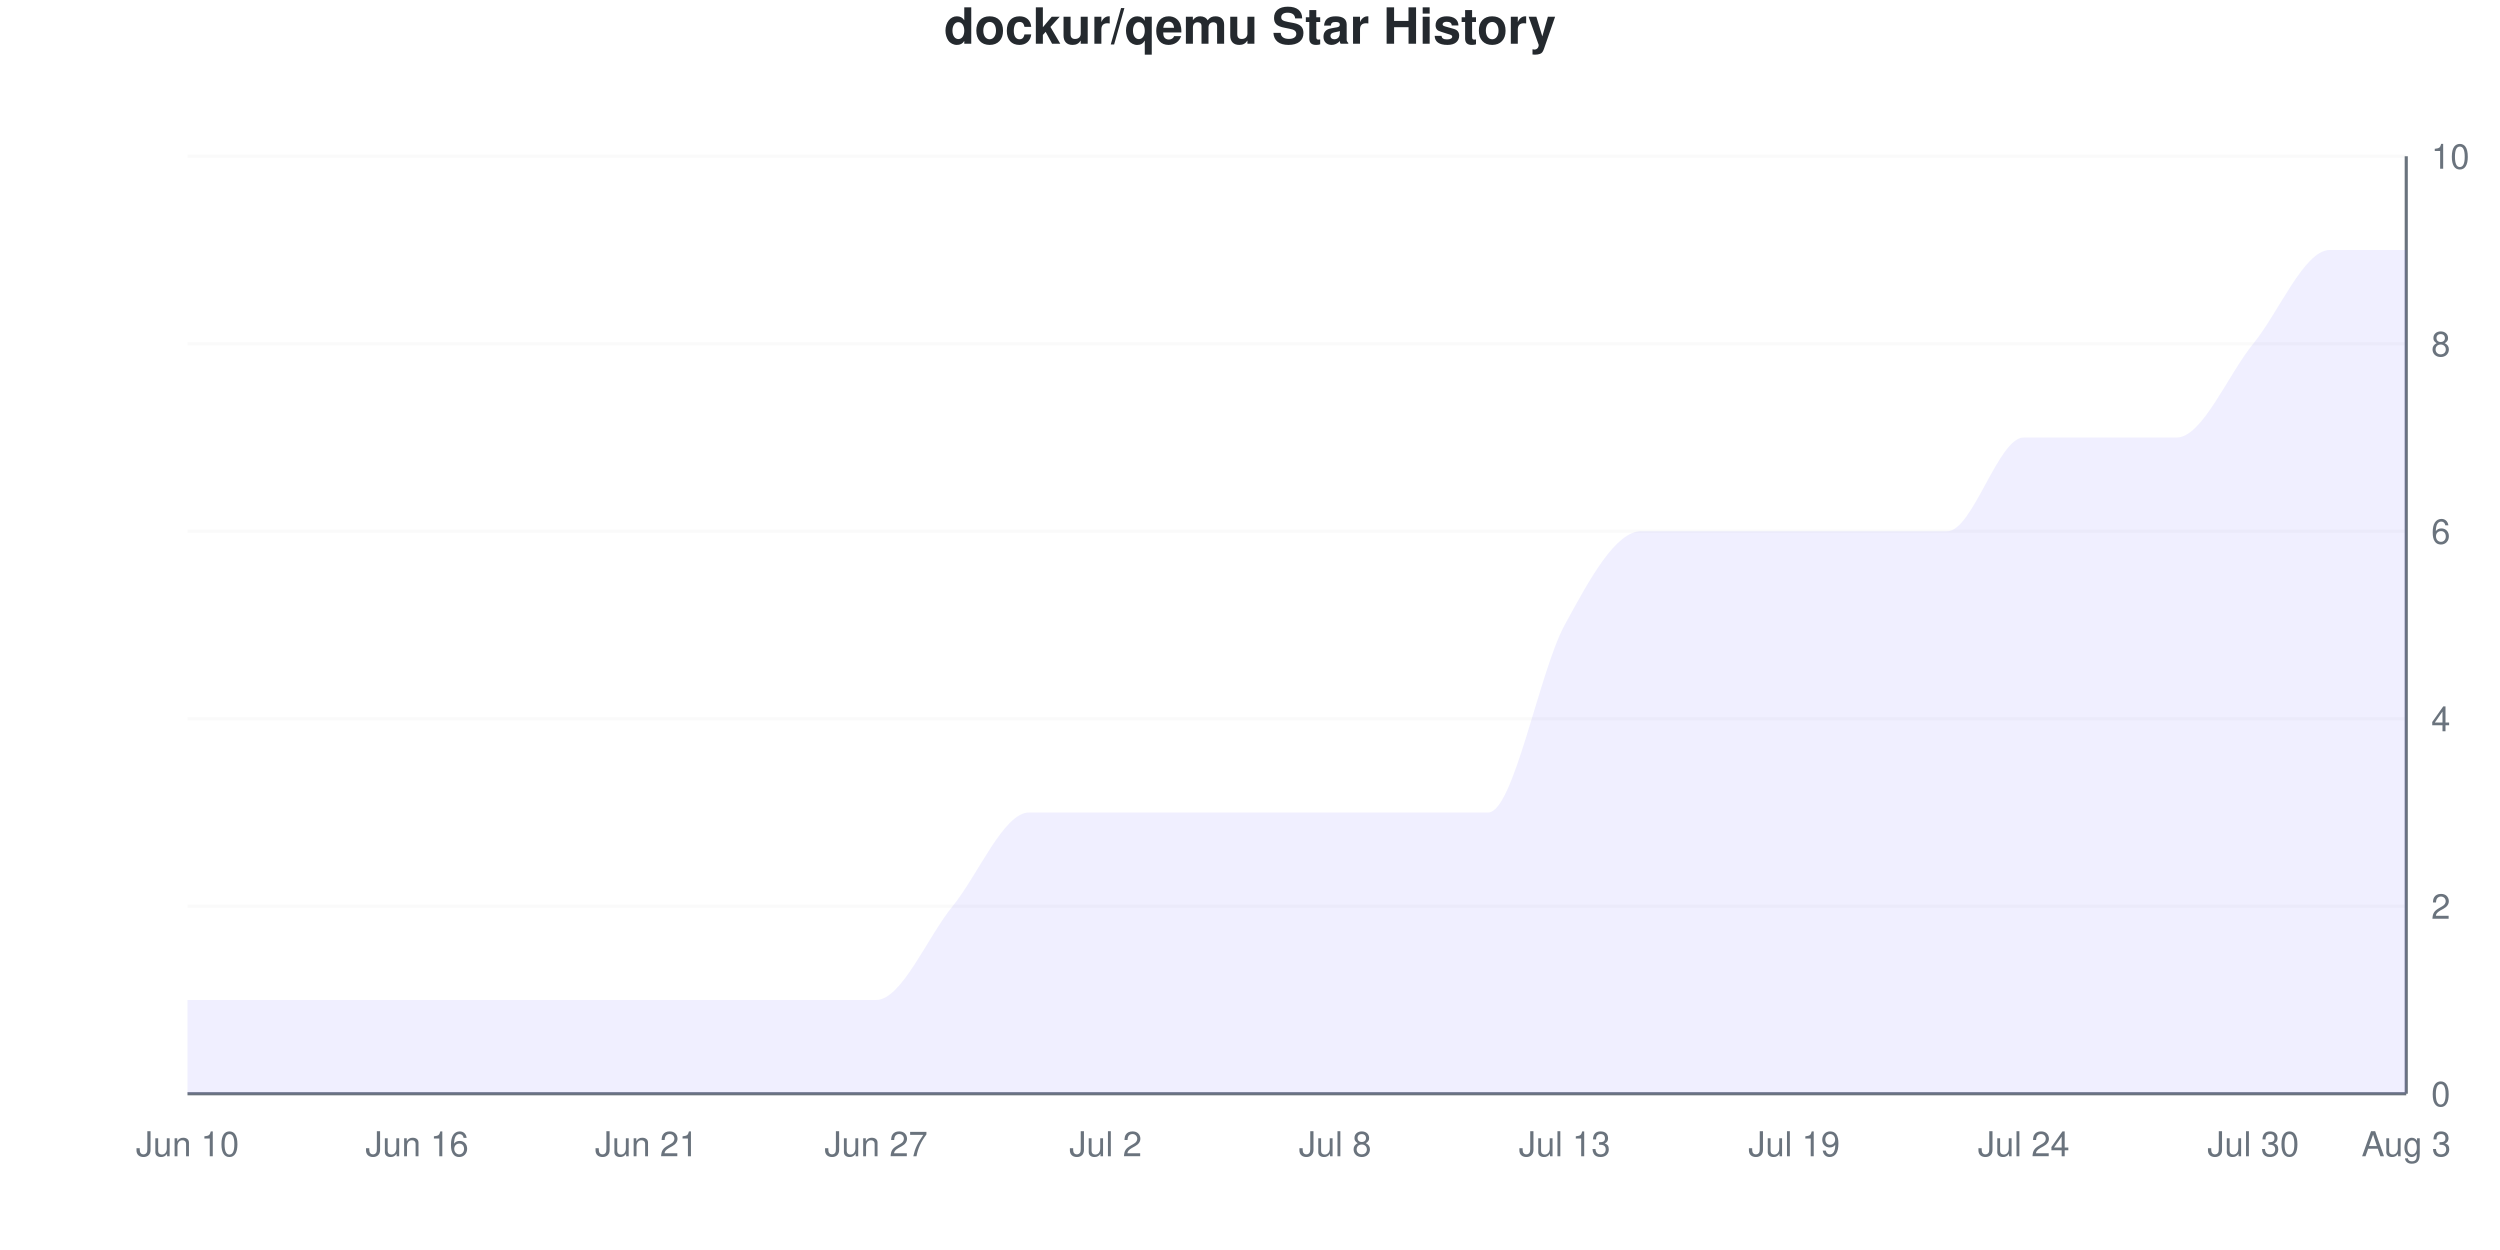
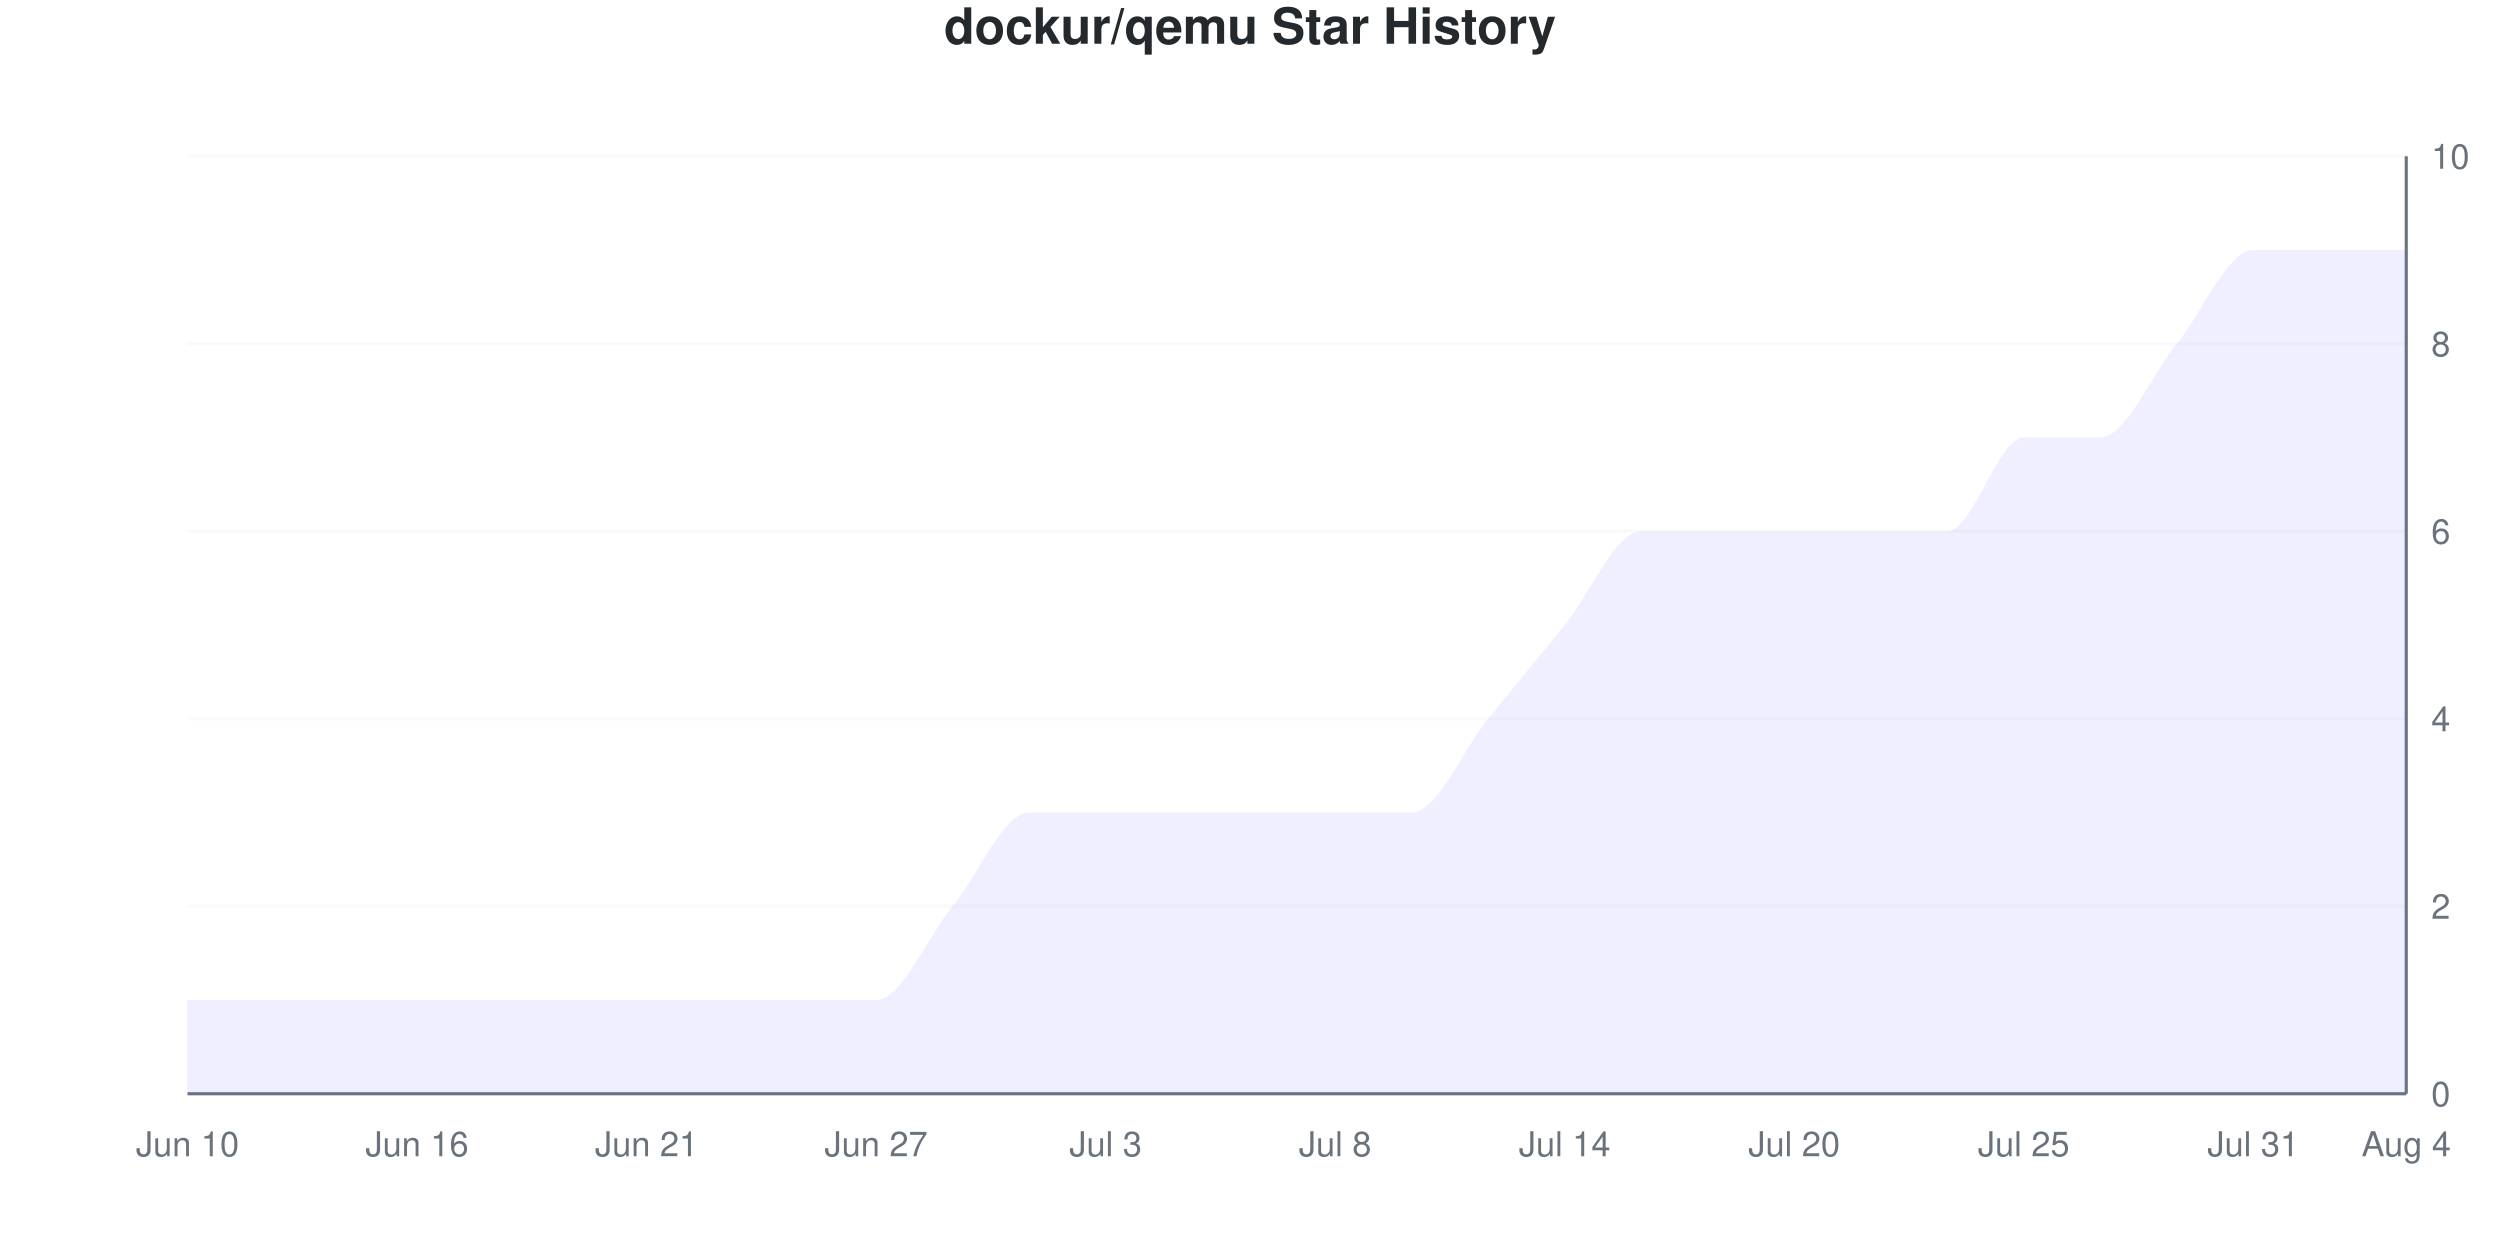
<svg xmlns="http://www.w3.org/2000/svg" viewBox="0 0 800 400" width="800" height="400">
  <style>
    @keyframes drawLine {
      to { stroke-dashoffset: 0; }
    }
    @keyframes fadeInPoint {
      from { opacity: 0; }
      to { opacity: 1; }
    }
    .data-line-0 {
-       stroke-dasharray: 1299;
-       stroke-dashoffset: 1299;
+       stroke-dasharray: 1281;
+       stroke-dashoffset: 1281;
      animation: drawLine 2s ease-out forwards;
    }
    .data-point {
      opacity: 0;
      animation: fadeInPoint 0.5s ease-out forwards;
    }
    .chart-bg { fill: #fff; }
    .chart-text { fill: #24292e; }
    .chart-muted { fill: #6a737d; }
    .chart-grid { stroke: #eee; }
    .chart-axis { stroke: #6a737d; }
    @media (prefers-color-scheme: dark) {
      .chart-bg { fill: #0d1117; }
      .chart-text { fill: #e6edf3; }
      .chart-muted { fill: #8b949e; }
      .chart-grid { stroke: #21262d; }
      .chart-axis { stroke: #8b949e; }
    }
  </style>
  <rect width="800" height="400" class="chart-bg" />
  <text x="400" y="14" text-anchor="middle" class="chart-text" font-size="16" font-weight="bold" font-family="-apple-system, BlinkMacSystemFont, 'Segoe UI', Helvetica, Arial, sans-serif">dockur/qemu Star History</text>
  <g class="grid">
    <line x1="60" y1="350" x2="770" y2="350" class="chart-grid" stroke-opacity="0.3" />
    <text x="778" y="354" text-anchor="start" class="chart-muted" font-size="11" font-family="-apple-system, BlinkMacSystemFont, 'Segoe UI', Helvetica, Arial, sans-serif">0</text>
    <line x1="60" y1="290" x2="770" y2="290" class="chart-grid" stroke-opacity="0.3" />
    <text x="778" y="294" text-anchor="start" class="chart-muted" font-size="11" font-family="-apple-system, BlinkMacSystemFont, 'Segoe UI', Helvetica, Arial, sans-serif">2</text>
    <line x1="60" y1="230" x2="770" y2="230" class="chart-grid" stroke-opacity="0.3" />
    <text x="778" y="234" text-anchor="start" class="chart-muted" font-size="11" font-family="-apple-system, BlinkMacSystemFont, 'Segoe UI', Helvetica, Arial, sans-serif">4</text>
    <line x1="60" y1="170" x2="770" y2="170" class="chart-grid" stroke-opacity="0.3" />
    <text x="778" y="174" text-anchor="start" class="chart-muted" font-size="11" font-family="-apple-system, BlinkMacSystemFont, 'Segoe UI', Helvetica, Arial, sans-serif">6</text>
    <line x1="60" y1="110" x2="770" y2="110" class="chart-grid" stroke-opacity="0.3" />
    <text x="778" y="114" text-anchor="start" class="chart-muted" font-size="11" font-family="-apple-system, BlinkMacSystemFont, 'Segoe UI', Helvetica, Arial, sans-serif">8</text>
    <line x1="60" y1="50" x2="770" y2="50" class="chart-grid" stroke-opacity="0.3" />
    <text x="778" y="54" text-anchor="start" class="chart-muted" font-size="11" font-family="-apple-system, BlinkMacSystemFont, 'Segoe UI', Helvetica, Arial, sans-serif">10</text>
  </g>
  <g class="milestones">
    
  </g>
  <g class="x-axis">
    <text x="60" y="370" text-anchor="middle" class="chart-muted" font-size="11" font-family="-apple-system, BlinkMacSystemFont, 'Segoe UI', Helvetica, Arial, sans-serif">Jun 10</text>
    <text x="133.448" y="370" text-anchor="middle" class="chart-muted" font-size="11" font-family="-apple-system, BlinkMacSystemFont, 'Segoe UI', Helvetica, Arial, sans-serif">Jun 16</text>
    <text x="206.897" y="370" text-anchor="middle" class="chart-muted" font-size="11" font-family="-apple-system, BlinkMacSystemFont, 'Segoe UI', Helvetica, Arial, sans-serif">Jun 21</text>
    <text x="280.345" y="370" text-anchor="middle" class="chart-muted" font-size="11" font-family="-apple-system, BlinkMacSystemFont, 'Segoe UI', Helvetica, Arial, sans-serif">Jun 27</text>
-     <text x="353.793" y="370" text-anchor="middle" class="chart-muted" font-size="11" font-family="-apple-system, BlinkMacSystemFont, 'Segoe UI', Helvetica, Arial, sans-serif">Jul 2</text>
+     <text x="353.793" y="370" text-anchor="middle" class="chart-muted" font-size="11" font-family="-apple-system, BlinkMacSystemFont, 'Segoe UI', Helvetica, Arial, sans-serif">Jul 3</text>
    <text x="427.241" y="370" text-anchor="middle" class="chart-muted" font-size="11" font-family="-apple-system, BlinkMacSystemFont, 'Segoe UI', Helvetica, Arial, sans-serif">Jul 8</text>
-     <text x="500.69" y="370" text-anchor="middle" class="chart-muted" font-size="11" font-family="-apple-system, BlinkMacSystemFont, 'Segoe UI', Helvetica, Arial, sans-serif">Jul 13</text>
-     <text x="574.138" y="370" text-anchor="middle" class="chart-muted" font-size="11" font-family="-apple-system, BlinkMacSystemFont, 'Segoe UI', Helvetica, Arial, sans-serif">Jul 19</text>
-     <text x="647.586" y="370" text-anchor="middle" class="chart-muted" font-size="11" font-family="-apple-system, BlinkMacSystemFont, 'Segoe UI', Helvetica, Arial, sans-serif">Jul 24</text>
-     <text x="721.034" y="370" text-anchor="middle" class="chart-muted" font-size="11" font-family="-apple-system, BlinkMacSystemFont, 'Segoe UI', Helvetica, Arial, sans-serif">Jul 30</text>
-     <text x="770" y="370" text-anchor="middle" class="chart-muted" font-size="11" font-family="-apple-system, BlinkMacSystemFont, 'Segoe UI', Helvetica, Arial, sans-serif">Aug 3</text>
+     <text x="500.69" y="370" text-anchor="middle" class="chart-muted" font-size="11" font-family="-apple-system, BlinkMacSystemFont, 'Segoe UI', Helvetica, Arial, sans-serif">Jul 14</text>
+     <text x="574.138" y="370" text-anchor="middle" class="chart-muted" font-size="11" font-family="-apple-system, BlinkMacSystemFont, 'Segoe UI', Helvetica, Arial, sans-serif">Jul 20</text>
+     <text x="647.586" y="370" text-anchor="middle" class="chart-muted" font-size="11" font-family="-apple-system, BlinkMacSystemFont, 'Segoe UI', Helvetica, Arial, sans-serif">Jul 25</text>
+     <text x="721.034" y="370" text-anchor="middle" class="chart-muted" font-size="11" font-family="-apple-system, BlinkMacSystemFont, 'Segoe UI', Helvetica, Arial, sans-serif">Jul 31</text>
+     <text x="770" y="370" text-anchor="middle" class="chart-muted" font-size="11" font-family="-apple-system, BlinkMacSystemFont, 'Segoe UI', Helvetica, Arial, sans-serif">Aug 4</text>
  </g>
  <line x1="770" y1="50" x2="770" y2="350" class="chart-axis" stroke-width="1" />
  <line x1="60" y1="350" x2="770" y2="350" class="chart-axis" stroke-width="1" />
-   <path d="M60,350 L60,320 C68.161,320 76.322,320 84.483,320 C92.644,320 100.805,320 108.966,320 C117.126,320 125.287,320 133.448,320 C141.609,320 149.77,320 157.931,320 C166.092,320 174.253,320 182.414,320 C190.575,320 198.736,320 206.897,320 C215.057,320 223.218,320 231.379,320 C239.54,320 247.701,320 255.862,320 C264.023,320 272.184,320 280.345,320 C288.506,320 296.667,300 304.828,290 C312.989,280 321.149,260 329.31,260 C337.471,260 345.632,260 353.793,260 C361.954,260 370.115,260 378.276,260 C386.437,260 394.598,260 402.759,260 C410.92,260 419.08,260 427.241,260 C435.402,260 443.563,260 451.724,260 C459.885,260 468.046,260 476.207,260 C484.368,260 492.529,215 500.69,200 C508.851,185 517.011,170 525.172,170 C533.333,170 541.494,170 549.655,170 C557.816,170 565.977,170 574.138,170 C582.299,170 590.46,170 598.621,170 C606.782,170 614.943,170 623.103,170 C631.264,170 639.425,140 647.586,140 C655.747,140 663.908,140 672.069,140 C680.23,140 688.391,140 696.552,140 C704.713,140 712.874,120 721.034,110 C729.195,100 737.356,80 745.517,80 C753.678,80 761.839,80 770,80 L770,350 L60,350 Z" fill="#6b63ff" fill-opacity="0.1" />
-   <path d="M60,350 L60,320 C68.161,320 76.322,320 84.483,320 C92.644,320 100.805,320 108.966,320 C117.126,320 125.287,320 133.448,320 C141.609,320 149.77,320 157.931,320 C166.092,320 174.253,320 182.414,320 C190.575,320 198.736,320 206.897,320 C215.057,320 223.218,320 231.379,320 C239.54,320 247.701,320 255.862,320 C264.023,320 272.184,320 280.345,320 C288.506,320 296.667,300 304.828,290 C312.989,280 321.149,260 329.31,260 C337.471,260 345.632,260 353.793,260 C361.954,260 370.115,260 378.276,260 C386.437,260 394.598,260 402.759,260 C410.92,260 419.08,260 427.241,260 C435.402,260 443.563,260 451.724,260 C459.885,260 468.046,260 476.207,260 C484.368,260 492.529,215 500.69,200 C508.851,185 517.011,170 525.172,170 C533.333,170 541.494,170 549.655,170 C557.816,170 565.977,170 574.138,170 C582.299,170 590.46,170 598.621,170 C606.782,170 614.943,170 623.103,170 C631.264,170 639.425,140 647.586,140 C655.747,140 663.908,140 672.069,140 C680.23,140 688.391,140 696.552,140 C704.713,140 712.874,120 721.034,110 C729.195,100 737.356,80 745.517,80 C753.678,80 761.839,80 770,80" fill="none" stroke="#6b63ff" stroke-width="2.5" class="data-line-0" />
+   <path d="M60,350 L60,320 C68.161,320 76.322,320 84.483,320 C92.644,320 100.805,320 108.966,320 C117.126,320 125.287,320 133.448,320 C141.609,320 149.77,320 157.931,320 C166.092,320 174.253,320 182.414,320 C190.575,320 198.736,320 206.897,320 C215.057,320 223.218,320 231.379,320 C239.54,320 247.701,320 255.862,320 C264.023,320 272.184,320 280.345,320 C288.506,320 296.667,300 304.828,290 C312.989,280 321.149,260 329.31,260 C337.471,260 345.632,260 353.793,260 C361.954,260 370.115,260 378.276,260 C386.437,260 394.598,260 402.759,260 C410.92,260 419.08,260 427.241,260 C435.402,260 443.563,260 451.724,260 C459.885,260 468.046,240 476.207,230 C484.368,220 492.529,210 500.69,200 C508.851,190 517.011,170 525.172,170 C533.333,170 541.494,170 549.655,170 C557.816,170 565.977,170 574.138,170 C582.299,170 590.46,170 598.621,170 C606.782,170 614.943,170 623.103,170 C631.264,170 639.425,140 647.586,140 C655.747,140 663.908,140 672.069,140 C680.23,140 688.391,120 696.552,110 C704.713,100 712.874,80 721.034,80 C729.195,80 737.356,80 745.517,80 C753.678,80 761.839,80 770,80 L770,350 L60,350 Z" fill="#6b63ff" fill-opacity="0.1" />
+   <path d="M60,350 L60,320 C68.161,320 76.322,320 84.483,320 C92.644,320 100.805,320 108.966,320 C117.126,320 125.287,320 133.448,320 C141.609,320 149.77,320 157.931,320 C166.092,320 174.253,320 182.414,320 C190.575,320 198.736,320 206.897,320 C215.057,320 223.218,320 231.379,320 C239.54,320 247.701,320 255.862,320 C264.023,320 272.184,320 280.345,320 C288.506,320 296.667,300 304.828,290 C312.989,280 321.149,260 329.31,260 C337.471,260 345.632,260 353.793,260 C361.954,260 370.115,260 378.276,260 C386.437,260 394.598,260 402.759,260 C410.92,260 419.08,260 427.241,260 C435.402,260 443.563,260 451.724,260 C459.885,260 468.046,240 476.207,230 C484.368,220 492.529,210 500.69,200 C508.851,190 517.011,170 525.172,170 C533.333,170 541.494,170 549.655,170 C557.816,170 565.977,170 574.138,170 C582.299,170 590.46,170 598.621,170 C606.782,170 614.943,170 623.103,170 C631.264,170 639.425,140 647.586,140 C655.747,140 663.908,140 672.069,140 C680.23,140 688.391,120 696.552,110 C704.713,100 712.874,80 721.034,80 C729.195,80 737.356,80 745.517,80 C753.678,80 761.839,80 770,80" fill="none" stroke="#6b63ff" stroke-width="2.5" class="data-line-0" />
  <g class="points">
    <circle cx="60" cy="320" r="4" fill="#6b63ff" class="data-point" style="animation-delay: 1.50s" />
    <circle cx="84.483" cy="320" r="4" fill="#6b63ff" class="data-point" style="animation-delay: 1.55s" />
    <circle cx="108.966" cy="320" r="4" fill="#6b63ff" class="data-point" style="animation-delay: 1.60s" />
    <circle cx="133.448" cy="320" r="4" fill="#6b63ff" class="data-point" style="animation-delay: 1.65s" />
    <circle cx="157.931" cy="320" r="4" fill="#6b63ff" class="data-point" style="animation-delay: 1.70s" />
    <circle cx="182.414" cy="320" r="4" fill="#6b63ff" class="data-point" style="animation-delay: 1.75s" />
    <circle cx="206.897" cy="320" r="4" fill="#6b63ff" class="data-point" style="animation-delay: 1.80s" />
    <circle cx="231.379" cy="320" r="4" fill="#6b63ff" class="data-point" style="animation-delay: 1.85s" />
    <circle cx="255.862" cy="320" r="4" fill="#6b63ff" class="data-point" style="animation-delay: 1.90s" />
    <circle cx="280.345" cy="320" r="4" fill="#6b63ff" class="data-point" style="animation-delay: 1.95s" />
    <circle cx="304.828" cy="290" r="4" fill="#6b63ff" class="data-point" style="animation-delay: 2.00s" />
    <circle cx="329.31" cy="260" r="4" fill="#6b63ff" class="data-point" style="animation-delay: 2.05s" />
    <circle cx="353.793" cy="260" r="4" fill="#6b63ff" class="data-point" style="animation-delay: 2.10s" />
    <circle cx="378.276" cy="260" r="4" fill="#6b63ff" class="data-point" style="animation-delay: 2.15s" />
    <circle cx="402.759" cy="260" r="4" fill="#6b63ff" class="data-point" style="animation-delay: 2.20s" />
    <circle cx="427.241" cy="260" r="4" fill="#6b63ff" class="data-point" style="animation-delay: 2.25s" />
    <circle cx="451.724" cy="260" r="4" fill="#6b63ff" class="data-point" style="animation-delay: 2.30s" />
-     <circle cx="476.207" cy="260" r="4" fill="#6b63ff" class="data-point" style="animation-delay: 2.35s" />
+     <circle cx="476.207" cy="230" r="4" fill="#6b63ff" class="data-point" style="animation-delay: 2.35s" />
    <circle cx="500.69" cy="200" r="4" fill="#6b63ff" class="data-point" style="animation-delay: 2.40s" />
    <circle cx="525.172" cy="170" r="4" fill="#6b63ff" class="data-point" style="animation-delay: 2.45s" />
    <circle cx="549.655" cy="170" r="4" fill="#6b63ff" class="data-point" style="animation-delay: 2.50s" />
    <circle cx="574.138" cy="170" r="4" fill="#6b63ff" class="data-point" style="animation-delay: 2.55s" />
    <circle cx="598.621" cy="170" r="4" fill="#6b63ff" class="data-point" style="animation-delay: 2.60s" />
    <circle cx="623.103" cy="170" r="4" fill="#6b63ff" class="data-point" style="animation-delay: 2.65s" />
    <circle cx="647.586" cy="140" r="4" fill="#6b63ff" class="data-point" style="animation-delay: 2.70s" />
    <circle cx="672.069" cy="140" r="4" fill="#6b63ff" class="data-point" style="animation-delay: 2.75s" />
-     <circle cx="696.552" cy="140" r="4" fill="#6b63ff" class="data-point" style="animation-delay: 2.80s" />
-     <circle cx="721.034" cy="110" r="4" fill="#6b63ff" class="data-point" style="animation-delay: 2.85s" />
+     <circle cx="696.552" cy="110" r="4" fill="#6b63ff" class="data-point" style="animation-delay: 2.80s" />
+     <circle cx="721.034" cy="80" r="4" fill="#6b63ff" class="data-point" style="animation-delay: 2.85s" />
    <circle cx="745.517" cy="80" r="4" fill="#6b63ff" class="data-point" style="animation-delay: 2.90s" />
    <circle cx="770" cy="80" r="4" fill="#6b63ff" class="data-point" style="animation-delay: 2.95s" />
  </g>
</svg>
